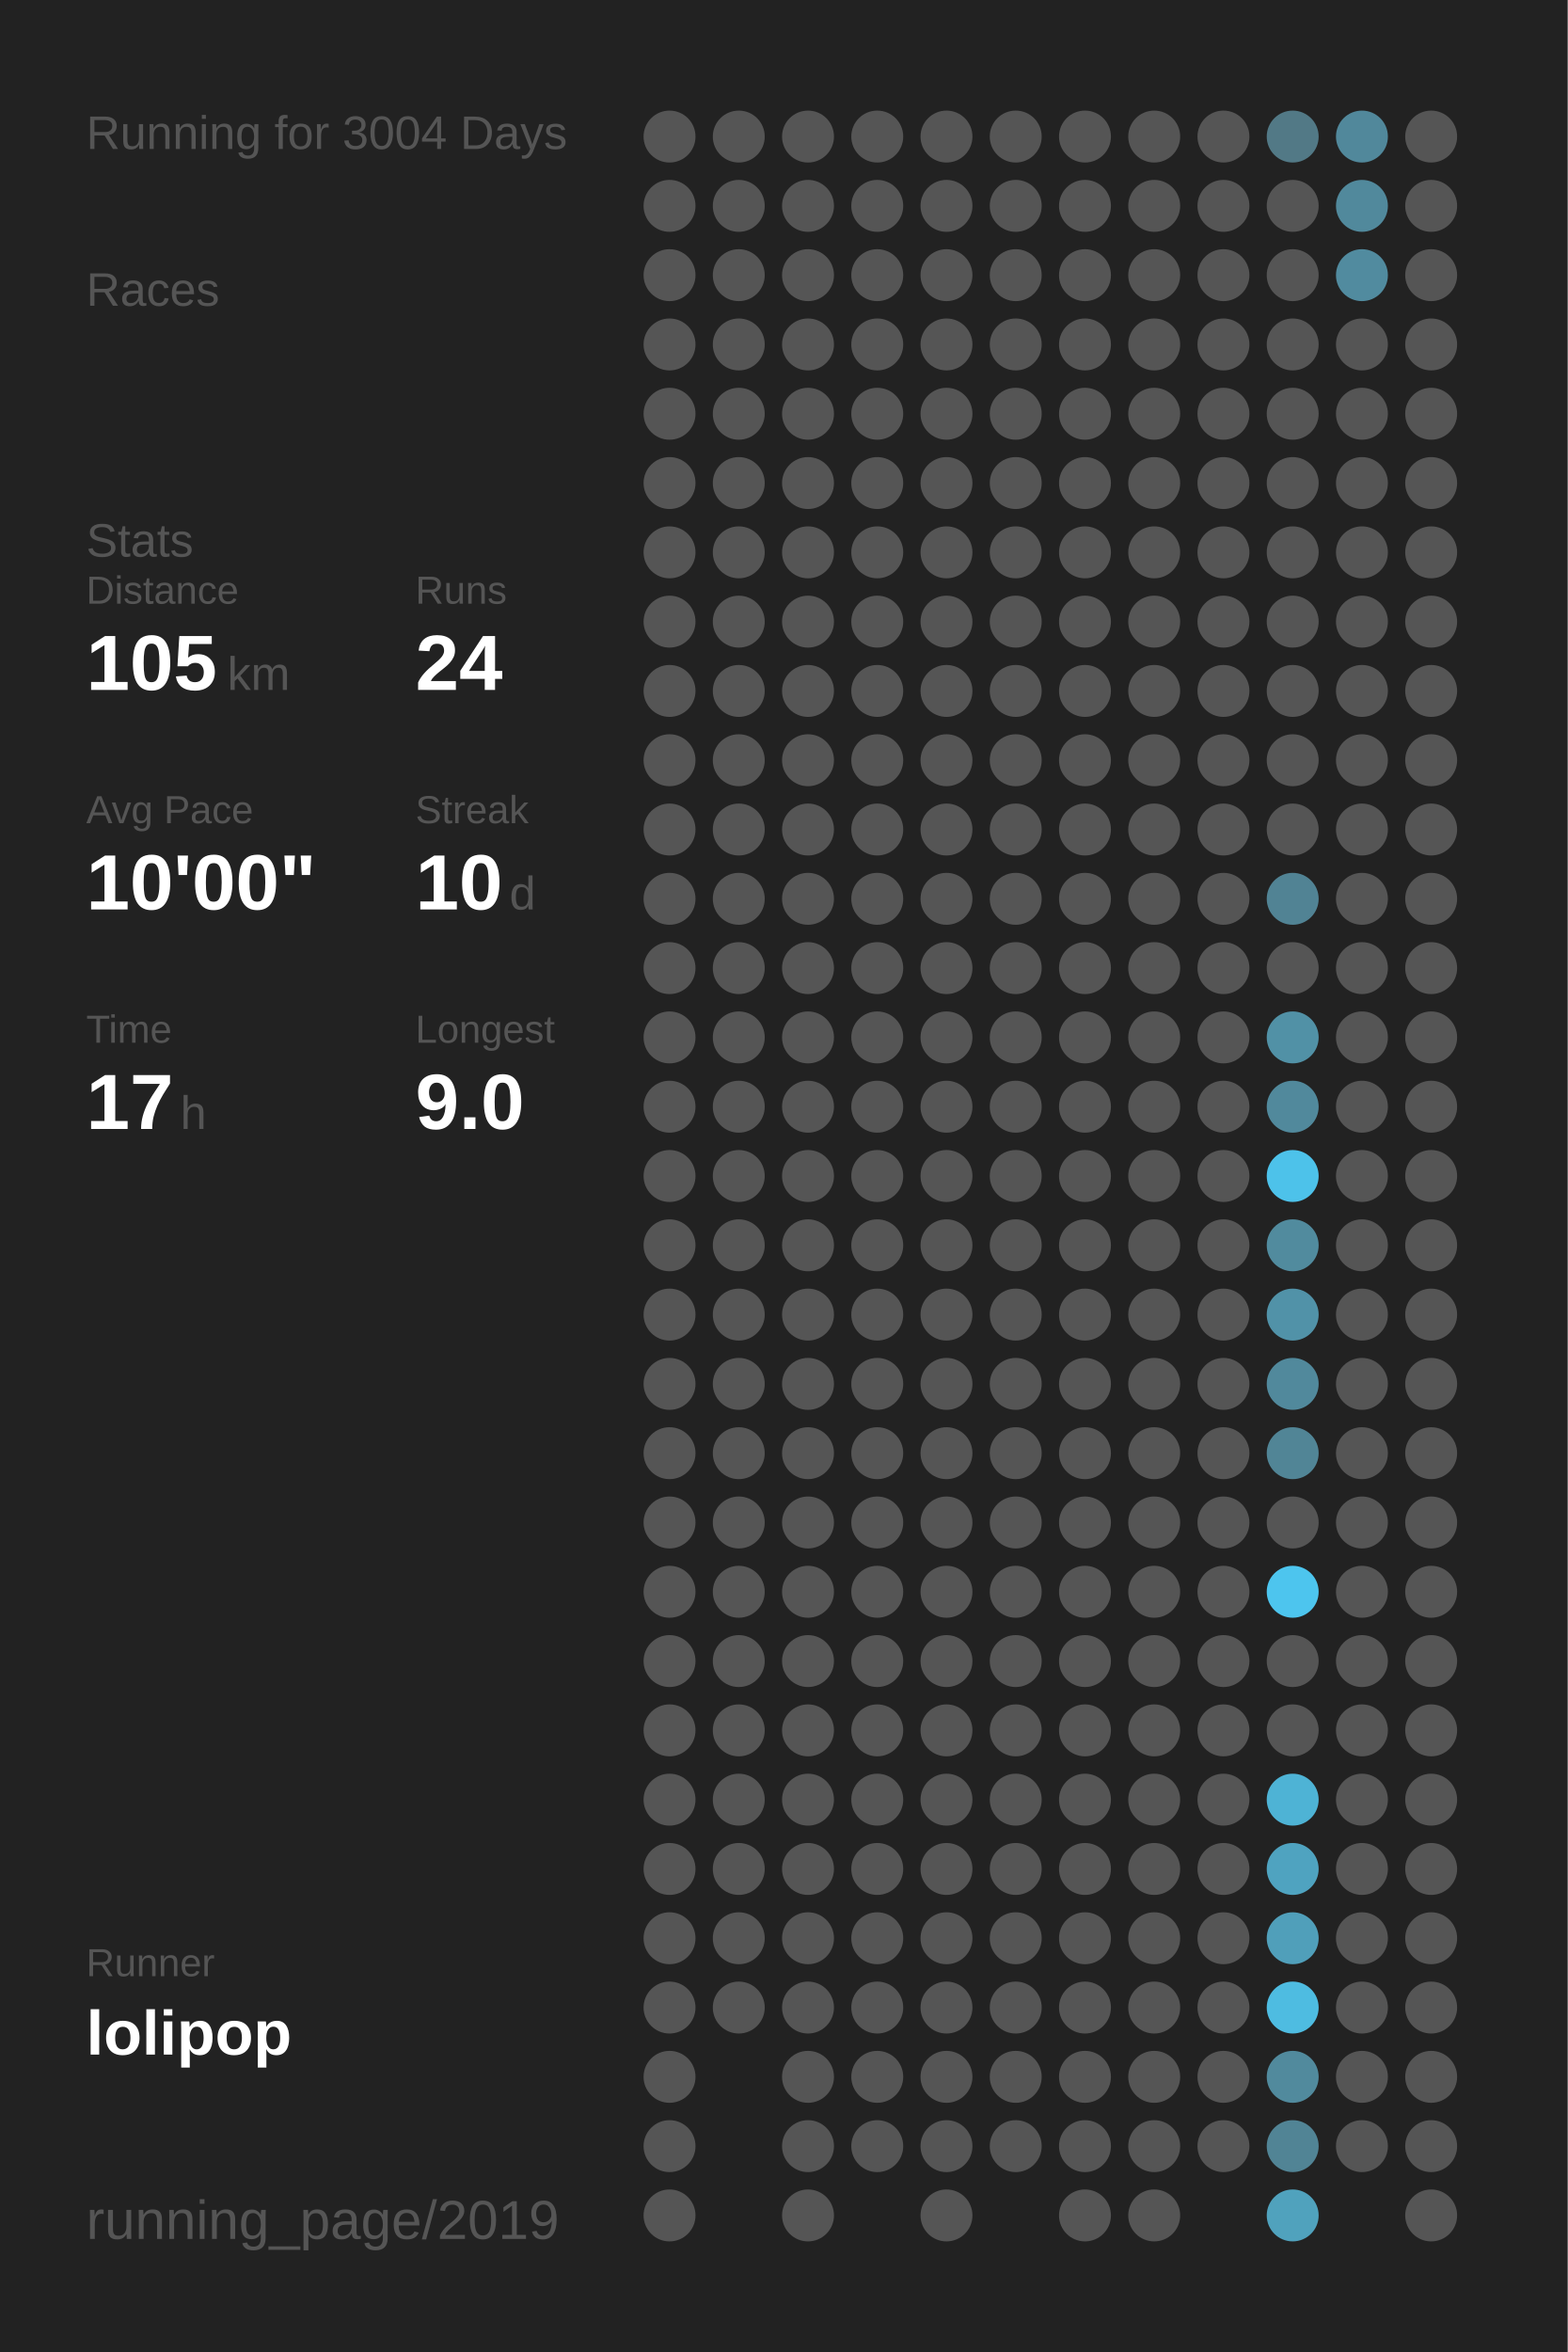
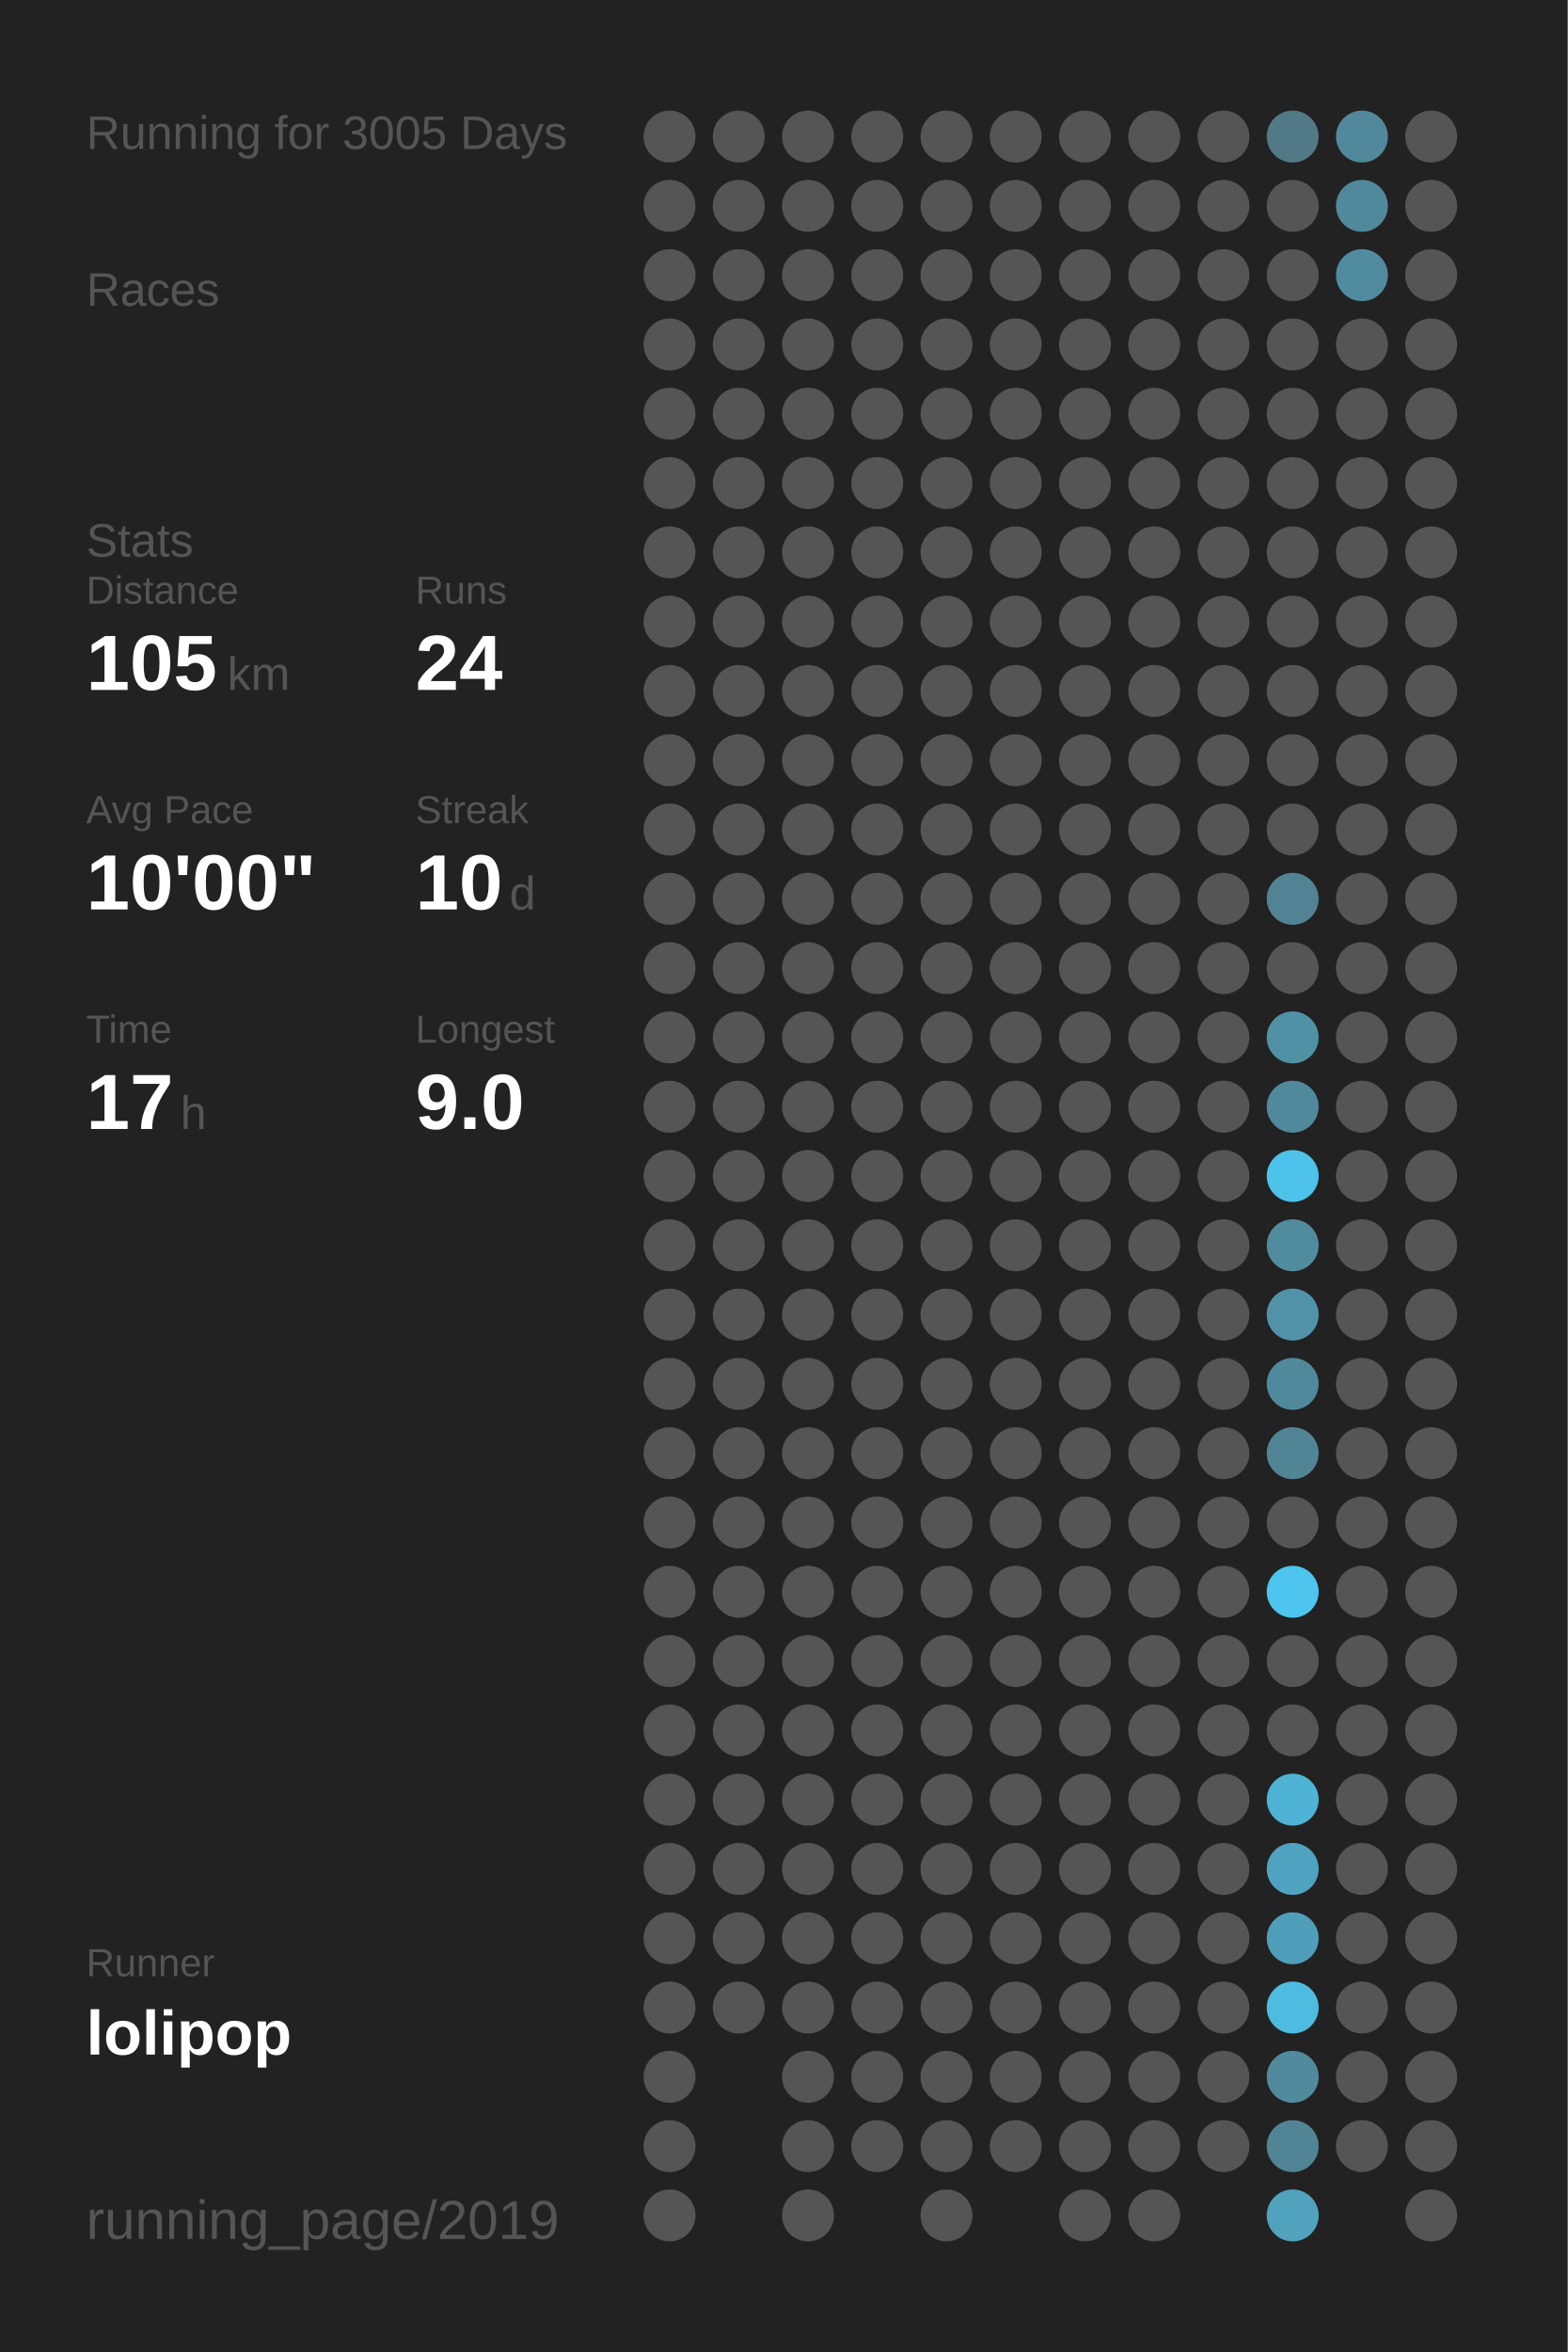
<svg xmlns="http://www.w3.org/2000/svg" baseProfile="full" height="300mm" version="1.1" viewBox="0,0,200,300" width="200mm">
  <defs />
  <rect fill="#222222" height="300" width="200" x="0" y="0" />
-   <text fill="#555555" style="font-size:6px; font-family:Arial;" x="11" y="19">Running for 3004 Days</text>
+   <text fill="#555555" style="font-size:6px; font-family:Arial;" x="11" y="19">Running for 3005 Days</text>
  <text fill="#555555" style="font-size:6px; font-family:Arial;" x="11" y="39">Races</text>
  <text fill="#555555" style="font-size:6px; font-family:Arial;" x="11" y="71">Stats</text>
  <text fill="#555555" style="font-size:5px; font-family:Arial;" x="11" y="77">Distance</text>
  <text fill="#FFFFFF" style="font-size:10px; font-family:Arial; font-weight:bold;" x="11" y="88">105</text>
  <text fill="#555555" style="font-size:6px; font-family:Arial;" x="29" y="88">km</text>
  <text fill="#555555" style="font-size:5px; font-family:Arial;" x="53" y="77">Runs</text>
  <text fill="#FFFFFF" style="font-size:10px; font-family:Arial; font-weight:bold;" x="53" y="88">24</text>
  <text fill="#555555" style="font-size:5px; font-family:Arial;" x="11" y="105">Avg Pace</text>
  <text fill="#FFFFFF" style="font-size:10px; font-family:Arial; font-weight:bold;" x="11" y="116">10'00"</text>
  <text fill="#555555" style="font-size:5px; font-family:Arial;" x="53" y="105">Streak</text>
  <text fill="#FFFFFF" style="font-size:10px; font-family:Arial; font-weight:bold;" x="53" y="116">10</text>
  <text fill="#555555" style="font-size:6px; font-family:Arial;" x="65" y="116">d</text>
  <text fill="#555555" style="font-size:5px; font-family:Arial;" x="11" y="133">Time</text>
  <text fill="#FFFFFF" style="font-size:10px; font-family:Arial; font-weight:bold;" x="11" y="144">17</text>
  <text fill="#555555" style="font-size:6px; font-family:Arial;" x="23" y="144">h</text>
  <text fill="#555555" style="font-size:5px; font-family:Arial;" x="53" y="133">Longest</text>
  <text fill="#FFFFFF" style="font-size:10px; font-family:Arial; font-weight:bold;" x="53" y="144">9.0</text>
  <text fill="#555555" style="font-size:5px; font-family:Arial;" x="11" y="252.065">Runner</text>
  <text fill="#FFFFFF" style="font-size:8px; font-family:Arial; font-weight:bold;" x="11" y="262.065">lolipop</text>
  <text fill="#555555" style="font-size:7px; font-family:Arial;" x="11" y="285.581">running_page/2019</text>
  <circle cx="85.417" cy="17.419" fill="#555555" r="3.312" />
  <circle cx="85.417" cy="26.258" fill="#555555" r="3.312" />
  <circle cx="85.417" cy="35.097" fill="#555555" r="3.312" />
  <circle cx="85.417" cy="43.935" fill="#555555" r="3.312" />
  <circle cx="85.417" cy="52.774" fill="#555555" r="3.312" />
  <circle cx="85.417" cy="61.613" fill="#555555" r="3.312" />
  <circle cx="85.417" cy="70.452" fill="#555555" r="3.312" />
  <circle cx="85.417" cy="79.29" fill="#555555" r="3.312" />
  <circle cx="85.417" cy="88.129" fill="#555555" r="3.312" />
  <circle cx="85.417" cy="96.968" fill="#555555" r="3.312" />
  <circle cx="85.417" cy="105.806" fill="#555555" r="3.312" />
  <circle cx="85.417" cy="114.645" fill="#555555" r="3.312" />
  <circle cx="85.417" cy="123.484" fill="#555555" r="3.312" />
  <circle cx="85.417" cy="132.323" fill="#555555" r="3.312" />
  <circle cx="85.417" cy="141.161" fill="#555555" r="3.312" />
  <circle cx="85.417" cy="150" fill="#555555" r="3.312" />
  <circle cx="85.417" cy="158.839" fill="#555555" r="3.312" />
  <circle cx="85.417" cy="167.677" fill="#555555" r="3.312" />
  <circle cx="85.417" cy="176.516" fill="#555555" r="3.312" />
  <circle cx="85.417" cy="185.355" fill="#555555" r="3.312" />
  <circle cx="85.417" cy="194.194" fill="#555555" r="3.312" />
  <circle cx="85.417" cy="203.032" fill="#555555" r="3.312" />
  <circle cx="85.417" cy="211.871" fill="#555555" r="3.312" />
  <circle cx="85.417" cy="220.71" fill="#555555" r="3.312" />
  <circle cx="85.417" cy="229.548" fill="#555555" r="3.312" />
  <circle cx="85.417" cy="238.387" fill="#555555" r="3.312" />
  <circle cx="85.417" cy="247.226" fill="#555555" r="3.312" />
  <circle cx="85.417" cy="256.065" fill="#555555" r="3.312" />
  <circle cx="85.417" cy="264.903" fill="#555555" r="3.312" />
  <circle cx="85.417" cy="273.742" fill="#555555" r="3.312" />
  <circle cx="85.417" cy="282.581" fill="#555555" r="3.312" />
  <circle cx="94.25" cy="17.419" fill="#555555" r="3.312" />
  <circle cx="94.25" cy="26.258" fill="#555555" r="3.312" />
  <circle cx="94.25" cy="35.097" fill="#555555" r="3.312" />
  <circle cx="94.25" cy="43.935" fill="#555555" r="3.312" />
  <circle cx="94.25" cy="52.774" fill="#555555" r="3.312" />
  <circle cx="94.25" cy="61.613" fill="#555555" r="3.312" />
  <circle cx="94.25" cy="70.452" fill="#555555" r="3.312" />
  <circle cx="94.25" cy="79.29" fill="#555555" r="3.312" />
  <circle cx="94.25" cy="88.129" fill="#555555" r="3.312" />
  <circle cx="94.25" cy="96.968" fill="#555555" r="3.312" />
  <circle cx="94.25" cy="105.806" fill="#555555" r="3.312" />
  <circle cx="94.25" cy="114.645" fill="#555555" r="3.312" />
  <circle cx="94.25" cy="123.484" fill="#555555" r="3.312" />
  <circle cx="94.25" cy="132.323" fill="#555555" r="3.312" />
  <circle cx="94.25" cy="141.161" fill="#555555" r="3.312" />
  <circle cx="94.25" cy="150" fill="#555555" r="3.312" />
  <circle cx="94.25" cy="158.839" fill="#555555" r="3.312" />
  <circle cx="94.25" cy="167.677" fill="#555555" r="3.312" />
  <circle cx="94.25" cy="176.516" fill="#555555" r="3.312" />
  <circle cx="94.25" cy="185.355" fill="#555555" r="3.312" />
  <circle cx="94.25" cy="194.194" fill="#555555" r="3.312" />
  <circle cx="94.25" cy="203.032" fill="#555555" r="3.312" />
  <circle cx="94.25" cy="211.871" fill="#555555" r="3.312" />
  <circle cx="94.25" cy="220.71" fill="#555555" r="3.312" />
  <circle cx="94.25" cy="229.548" fill="#555555" r="3.312" />
  <circle cx="94.25" cy="238.387" fill="#555555" r="3.312" />
  <circle cx="94.25" cy="247.226" fill="#555555" r="3.312" />
  <circle cx="94.25" cy="256.065" fill="#555555" r="3.312" />
  <circle cx="103.083" cy="17.419" fill="#555555" r="3.312" />
  <circle cx="103.083" cy="26.258" fill="#555555" r="3.312" />
  <circle cx="103.083" cy="35.097" fill="#555555" r="3.312" />
  <circle cx="103.083" cy="43.935" fill="#555555" r="3.312" />
  <circle cx="103.083" cy="52.774" fill="#555555" r="3.312" />
  <circle cx="103.083" cy="61.613" fill="#555555" r="3.312" />
  <circle cx="103.083" cy="70.452" fill="#555555" r="3.312" />
  <circle cx="103.083" cy="79.29" fill="#555555" r="3.312" />
  <circle cx="103.083" cy="88.129" fill="#555555" r="3.312" />
  <circle cx="103.083" cy="96.968" fill="#555555" r="3.312" />
  <circle cx="103.083" cy="105.806" fill="#555555" r="3.312" />
  <circle cx="103.083" cy="114.645" fill="#555555" r="3.312" />
  <circle cx="103.083" cy="123.484" fill="#555555" r="3.312" />
  <circle cx="103.083" cy="132.323" fill="#555555" r="3.312" />
  <circle cx="103.083" cy="141.161" fill="#555555" r="3.312" />
  <circle cx="103.083" cy="150" fill="#555555" r="3.312" />
  <circle cx="103.083" cy="158.839" fill="#555555" r="3.312" />
  <circle cx="103.083" cy="167.677" fill="#555555" r="3.312" />
  <circle cx="103.083" cy="176.516" fill="#555555" r="3.312" />
  <circle cx="103.083" cy="185.355" fill="#555555" r="3.312" />
  <circle cx="103.083" cy="194.194" fill="#555555" r="3.312" />
  <circle cx="103.083" cy="203.032" fill="#555555" r="3.312" />
  <circle cx="103.083" cy="211.871" fill="#555555" r="3.312" />
  <circle cx="103.083" cy="220.71" fill="#555555" r="3.312" />
  <circle cx="103.083" cy="229.548" fill="#555555" r="3.312" />
  <circle cx="103.083" cy="238.387" fill="#555555" r="3.312" />
  <circle cx="103.083" cy="247.226" fill="#555555" r="3.312" />
  <circle cx="103.083" cy="256.065" fill="#555555" r="3.312" />
  <circle cx="103.083" cy="264.903" fill="#555555" r="3.312" />
  <circle cx="103.083" cy="273.742" fill="#555555" r="3.312" />
  <circle cx="103.083" cy="282.581" fill="#555555" r="3.312" />
  <circle cx="111.917" cy="17.419" fill="#555555" r="3.312" />
  <circle cx="111.917" cy="26.258" fill="#555555" r="3.312" />
  <circle cx="111.917" cy="35.097" fill="#555555" r="3.312" />
  <circle cx="111.917" cy="43.935" fill="#555555" r="3.312" />
  <circle cx="111.917" cy="52.774" fill="#555555" r="3.312" />
  <circle cx="111.917" cy="61.613" fill="#555555" r="3.312" />
  <circle cx="111.917" cy="70.452" fill="#555555" r="3.312" />
  <circle cx="111.917" cy="79.29" fill="#555555" r="3.312" />
  <circle cx="111.917" cy="88.129" fill="#555555" r="3.312" />
  <circle cx="111.917" cy="96.968" fill="#555555" r="3.312" />
  <circle cx="111.917" cy="105.806" fill="#555555" r="3.312" />
  <circle cx="111.917" cy="114.645" fill="#555555" r="3.312" />
  <circle cx="111.917" cy="123.484" fill="#555555" r="3.312" />
  <circle cx="111.917" cy="132.323" fill="#555555" r="3.312" />
  <circle cx="111.917" cy="141.161" fill="#555555" r="3.312" />
  <circle cx="111.917" cy="150" fill="#555555" r="3.312" />
  <circle cx="111.917" cy="158.839" fill="#555555" r="3.312" />
  <circle cx="111.917" cy="167.677" fill="#555555" r="3.312" />
  <circle cx="111.917" cy="176.516" fill="#555555" r="3.312" />
  <circle cx="111.917" cy="185.355" fill="#555555" r="3.312" />
  <circle cx="111.917" cy="194.194" fill="#555555" r="3.312" />
  <circle cx="111.917" cy="203.032" fill="#555555" r="3.312" />
  <circle cx="111.917" cy="211.871" fill="#555555" r="3.312" />
  <circle cx="111.917" cy="220.71" fill="#555555" r="3.312" />
  <circle cx="111.917" cy="229.548" fill="#555555" r="3.312" />
  <circle cx="111.917" cy="238.387" fill="#555555" r="3.312" />
  <circle cx="111.917" cy="247.226" fill="#555555" r="3.312" />
  <circle cx="111.917" cy="256.065" fill="#555555" r="3.312" />
  <circle cx="111.917" cy="264.903" fill="#555555" r="3.312" />
  <circle cx="111.917" cy="273.742" fill="#555555" r="3.312" />
  <circle cx="120.75" cy="17.419" fill="#555555" r="3.312" />
  <circle cx="120.75" cy="26.258" fill="#555555" r="3.312" />
  <circle cx="120.75" cy="35.097" fill="#555555" r="3.312" />
  <circle cx="120.75" cy="43.935" fill="#555555" r="3.312" />
  <circle cx="120.75" cy="52.774" fill="#555555" r="3.312" />
  <circle cx="120.75" cy="61.613" fill="#555555" r="3.312" />
  <circle cx="120.75" cy="70.452" fill="#555555" r="3.312" />
  <circle cx="120.75" cy="79.29" fill="#555555" r="3.312" />
  <circle cx="120.75" cy="88.129" fill="#555555" r="3.312" />
  <circle cx="120.75" cy="96.968" fill="#555555" r="3.312" />
  <circle cx="120.75" cy="105.806" fill="#555555" r="3.312" />
  <circle cx="120.75" cy="114.645" fill="#555555" r="3.312" />
  <circle cx="120.75" cy="123.484" fill="#555555" r="3.312" />
  <circle cx="120.75" cy="132.323" fill="#555555" r="3.312" />
  <circle cx="120.75" cy="141.161" fill="#555555" r="3.312" />
  <circle cx="120.75" cy="150" fill="#555555" r="3.312" />
  <circle cx="120.75" cy="158.839" fill="#555555" r="3.312" />
  <circle cx="120.75" cy="167.677" fill="#555555" r="3.312" />
  <circle cx="120.75" cy="176.516" fill="#555555" r="3.312" />
  <circle cx="120.75" cy="185.355" fill="#555555" r="3.312" />
  <circle cx="120.75" cy="194.194" fill="#555555" r="3.312" />
  <circle cx="120.75" cy="203.032" fill="#555555" r="3.312" />
  <circle cx="120.75" cy="211.871" fill="#555555" r="3.312" />
  <circle cx="120.75" cy="220.71" fill="#555555" r="3.312" />
  <circle cx="120.75" cy="229.548" fill="#555555" r="3.312" />
  <circle cx="120.75" cy="238.387" fill="#555555" r="3.312" />
  <circle cx="120.75" cy="247.226" fill="#555555" r="3.312" />
  <circle cx="120.75" cy="256.065" fill="#555555" r="3.312" />
  <circle cx="120.75" cy="264.903" fill="#555555" r="3.312" />
  <circle cx="120.75" cy="273.742" fill="#555555" r="3.312" />
  <circle cx="120.75" cy="282.581" fill="#555555" r="3.312" />
  <circle cx="129.583" cy="17.419" fill="#555555" r="3.312" />
  <circle cx="129.583" cy="26.258" fill="#555555" r="3.312" />
  <circle cx="129.583" cy="35.097" fill="#555555" r="3.312" />
  <circle cx="129.583" cy="43.935" fill="#555555" r="3.312" />
  <circle cx="129.583" cy="52.774" fill="#555555" r="3.312" />
  <circle cx="129.583" cy="61.613" fill="#555555" r="3.312" />
  <circle cx="129.583" cy="70.452" fill="#555555" r="3.312" />
  <circle cx="129.583" cy="79.29" fill="#555555" r="3.312" />
  <circle cx="129.583" cy="88.129" fill="#555555" r="3.312" />
  <circle cx="129.583" cy="96.968" fill="#555555" r="3.312" />
  <circle cx="129.583" cy="105.806" fill="#555555" r="3.312" />
  <circle cx="129.583" cy="114.645" fill="#555555" r="3.312" />
  <circle cx="129.583" cy="123.484" fill="#555555" r="3.312" />
  <circle cx="129.583" cy="132.323" fill="#555555" r="3.312" />
  <circle cx="129.583" cy="141.161" fill="#555555" r="3.312" />
  <circle cx="129.583" cy="150" fill="#555555" r="3.312" />
  <circle cx="129.583" cy="158.839" fill="#555555" r="3.312" />
  <circle cx="129.583" cy="167.677" fill="#555555" r="3.312" />
  <circle cx="129.583" cy="176.516" fill="#555555" r="3.312" />
  <circle cx="129.583" cy="185.355" fill="#555555" r="3.312" />
  <circle cx="129.583" cy="194.194" fill="#555555" r="3.312" />
  <circle cx="129.583" cy="203.032" fill="#555555" r="3.312" />
  <circle cx="129.583" cy="211.871" fill="#555555" r="3.312" />
  <circle cx="129.583" cy="220.71" fill="#555555" r="3.312" />
  <circle cx="129.583" cy="229.548" fill="#555555" r="3.312" />
  <circle cx="129.583" cy="238.387" fill="#555555" r="3.312" />
  <circle cx="129.583" cy="247.226" fill="#555555" r="3.312" />
  <circle cx="129.583" cy="256.065" fill="#555555" r="3.312" />
  <circle cx="129.583" cy="264.903" fill="#555555" r="3.312" />
  <circle cx="129.583" cy="273.742" fill="#555555" r="3.312" />
  <circle cx="138.417" cy="17.419" fill="#555555" r="3.312" />
  <circle cx="138.417" cy="26.258" fill="#555555" r="3.312" />
  <circle cx="138.417" cy="35.097" fill="#555555" r="3.312" />
  <circle cx="138.417" cy="43.935" fill="#555555" r="3.312" />
  <circle cx="138.417" cy="52.774" fill="#555555" r="3.312" />
  <circle cx="138.417" cy="61.613" fill="#555555" r="3.312" />
  <circle cx="138.417" cy="70.452" fill="#555555" r="3.312" />
  <circle cx="138.417" cy="79.29" fill="#555555" r="3.312" />
  <circle cx="138.417" cy="88.129" fill="#555555" r="3.312" />
  <circle cx="138.417" cy="96.968" fill="#555555" r="3.312" />
  <circle cx="138.417" cy="105.806" fill="#555555" r="3.312" />
  <circle cx="138.417" cy="114.645" fill="#555555" r="3.312" />
  <circle cx="138.417" cy="123.484" fill="#555555" r="3.312" />
  <circle cx="138.417" cy="132.323" fill="#555555" r="3.312" />
  <circle cx="138.417" cy="141.161" fill="#555555" r="3.312" />
  <circle cx="138.417" cy="150" fill="#555555" r="3.312" />
  <circle cx="138.417" cy="158.839" fill="#555555" r="3.312" />
  <circle cx="138.417" cy="167.677" fill="#555555" r="3.312" />
  <circle cx="138.417" cy="176.516" fill="#555555" r="3.312" />
  <circle cx="138.417" cy="185.355" fill="#555555" r="3.312" />
  <circle cx="138.417" cy="194.194" fill="#555555" r="3.312" />
  <circle cx="138.417" cy="203.032" fill="#555555" r="3.312" />
  <circle cx="138.417" cy="211.871" fill="#555555" r="3.312" />
  <circle cx="138.417" cy="220.71" fill="#555555" r="3.312" />
  <circle cx="138.417" cy="229.548" fill="#555555" r="3.312" />
  <circle cx="138.417" cy="238.387" fill="#555555" r="3.312" />
  <circle cx="138.417" cy="247.226" fill="#555555" r="3.312" />
  <circle cx="138.417" cy="256.065" fill="#555555" r="3.312" />
  <circle cx="138.417" cy="264.903" fill="#555555" r="3.312" />
  <circle cx="138.417" cy="273.742" fill="#555555" r="3.312" />
  <circle cx="138.417" cy="282.581" fill="#555555" r="3.312" />
  <circle cx="147.25" cy="17.419" fill="#555555" r="3.312" />
  <circle cx="147.25" cy="26.258" fill="#555555" r="3.312" />
  <circle cx="147.25" cy="35.097" fill="#555555" r="3.312" />
  <circle cx="147.25" cy="43.935" fill="#555555" r="3.312" />
  <circle cx="147.25" cy="52.774" fill="#555555" r="3.312" />
  <circle cx="147.25" cy="61.613" fill="#555555" r="3.312" />
  <circle cx="147.25" cy="70.452" fill="#555555" r="3.312" />
  <circle cx="147.25" cy="79.29" fill="#555555" r="3.312" />
  <circle cx="147.25" cy="88.129" fill="#555555" r="3.312" />
  <circle cx="147.25" cy="96.968" fill="#555555" r="3.312" />
  <circle cx="147.25" cy="105.806" fill="#555555" r="3.312" />
  <circle cx="147.25" cy="114.645" fill="#555555" r="3.312" />
  <circle cx="147.25" cy="123.484" fill="#555555" r="3.312" />
  <circle cx="147.25" cy="132.323" fill="#555555" r="3.312" />
  <circle cx="147.25" cy="141.161" fill="#555555" r="3.312" />
  <circle cx="147.25" cy="150" fill="#555555" r="3.312" />
  <circle cx="147.25" cy="158.839" fill="#555555" r="3.312" />
  <circle cx="147.25" cy="167.677" fill="#555555" r="3.312" />
  <circle cx="147.25" cy="176.516" fill="#555555" r="3.312" />
  <circle cx="147.25" cy="185.355" fill="#555555" r="3.312" />
  <circle cx="147.25" cy="194.194" fill="#555555" r="3.312" />
  <circle cx="147.25" cy="203.032" fill="#555555" r="3.312" />
  <circle cx="147.25" cy="211.871" fill="#555555" r="3.312" />
  <circle cx="147.25" cy="220.71" fill="#555555" r="3.312" />
  <circle cx="147.25" cy="229.548" fill="#555555" r="3.312" />
  <circle cx="147.25" cy="238.387" fill="#555555" r="3.312" />
  <circle cx="147.25" cy="247.226" fill="#555555" r="3.312" />
  <circle cx="147.25" cy="256.065" fill="#555555" r="3.312" />
  <circle cx="147.25" cy="264.903" fill="#555555" r="3.312" />
  <circle cx="147.25" cy="273.742" fill="#555555" r="3.312" />
  <circle cx="147.25" cy="282.581" fill="#555555" r="3.312" />
  <circle cx="156.083" cy="17.419" fill="#555555" r="3.312" />
  <circle cx="156.083" cy="26.258" fill="#555555" r="3.312" />
  <circle cx="156.083" cy="35.097" fill="#555555" r="3.312" />
  <circle cx="156.083" cy="43.935" fill="#555555" r="3.312" />
  <circle cx="156.083" cy="52.774" fill="#555555" r="3.312" />
  <circle cx="156.083" cy="61.613" fill="#555555" r="3.312" />
  <circle cx="156.083" cy="70.452" fill="#555555" r="3.312" />
  <circle cx="156.083" cy="79.29" fill="#555555" r="3.312" />
  <circle cx="156.083" cy="88.129" fill="#555555" r="3.312" />
  <circle cx="156.083" cy="96.968" fill="#555555" r="3.312" />
  <circle cx="156.083" cy="105.806" fill="#555555" r="3.312" />
  <circle cx="156.083" cy="114.645" fill="#555555" r="3.312" />
  <circle cx="156.083" cy="123.484" fill="#555555" r="3.312" />
  <circle cx="156.083" cy="132.323" fill="#555555" r="3.312" />
  <circle cx="156.083" cy="141.161" fill="#555555" r="3.312" />
  <circle cx="156.083" cy="150" fill="#555555" r="3.312" />
  <circle cx="156.083" cy="158.839" fill="#555555" r="3.312" />
  <circle cx="156.083" cy="167.677" fill="#555555" r="3.312" />
  <circle cx="156.083" cy="176.516" fill="#555555" r="3.312" />
  <circle cx="156.083" cy="185.355" fill="#555555" r="3.312" />
  <circle cx="156.083" cy="194.194" fill="#555555" r="3.312" />
  <circle cx="156.083" cy="203.032" fill="#555555" r="3.312" />
  <circle cx="156.083" cy="211.871" fill="#555555" r="3.312" />
  <circle cx="156.083" cy="220.71" fill="#555555" r="3.312" />
  <circle cx="156.083" cy="229.548" fill="#555555" r="3.312" />
  <circle cx="156.083" cy="238.387" fill="#555555" r="3.312" />
  <circle cx="156.083" cy="247.226" fill="#555555" r="3.312" />
  <circle cx="156.083" cy="256.065" fill="#555555" r="3.312" />
  <circle cx="156.083" cy="264.903" fill="#555555" r="3.312" />
  <circle cx="156.083" cy="273.742" fill="#555555" r="3.312" />
  <circle cx="164.917" cy="17.419" fill="#527986" r="3.312" />
  <circle cx="164.917" cy="26.258" fill="#555555" r="3.312" />
  <circle cx="164.917" cy="35.097" fill="#555555" r="3.312" />
  <circle cx="164.917" cy="43.935" fill="#555555" r="3.312" />
  <circle cx="164.917" cy="52.774" fill="#555555" r="3.312" />
  <circle cx="164.917" cy="61.613" fill="#555555" r="3.312" />
  <circle cx="164.917" cy="70.452" fill="#555555" r="3.312" />
  <circle cx="164.917" cy="79.29" fill="#555555" r="3.312" />
  <circle cx="164.917" cy="88.129" fill="#555555" r="3.312" />
  <circle cx="164.917" cy="96.968" fill="#555555" r="3.312" />
  <circle cx="164.917" cy="105.806" fill="#555555" r="3.312" />
  <circle cx="164.917" cy="114.645" fill="#518394" r="3.312" />
  <circle cx="164.917" cy="123.484" fill="#555555" r="3.312" />
  <circle cx="164.917" cy="132.323" fill="#5191a6" r="3.312" />
  <circle cx="164.917" cy="141.161" fill="#51899c" r="3.312" />
  <circle cx="164.917" cy="150" fill="#4dc2ea" r="3.312" />
  <circle cx="164.917" cy="158.839" fill="#518b9e" r="3.312" />
  <circle cx="164.917" cy="167.677" fill="#5192a8" r="3.312" />
  <circle cx="164.917" cy="176.516" fill="#51899c" r="3.312" />
  <circle cx="164.917" cy="185.355" fill="#518596" r="3.312" />
  <circle cx="164.917" cy="194.194" fill="#555555" r="3.312" />
  <circle cx="164.917" cy="203.032" fill="#4dc5ee" r="3.312" />
  <circle cx="164.917" cy="211.871" fill="#555555" r="3.312" />
  <circle cx="164.917" cy="220.71" fill="#555555" r="3.312" />
  <circle cx="164.917" cy="229.548" fill="#4eb3d5" r="3.312" />
  <circle cx="164.917" cy="238.387" fill="#4fa3c0" r="3.312" />
  <circle cx="164.917" cy="247.226" fill="#509fba" r="3.312" />
  <circle cx="164.917" cy="256.065" fill="#4ebce1" r="3.312" />
  <circle cx="164.917" cy="264.903" fill="#518a9d" r="3.312" />
  <circle cx="164.917" cy="273.742" fill="#518495" r="3.312" />
  <circle cx="164.917" cy="282.581" fill="#50a2bd" r="3.312" />
  <circle cx="173.75" cy="17.419" fill="#51889b" r="3.312" />
  <circle cx="173.75" cy="26.258" fill="#51899c" r="3.312" />
  <circle cx="173.75" cy="35.097" fill="#518b9f" r="3.312" />
  <circle cx="173.75" cy="43.935" fill="#555555" r="3.312" />
  <circle cx="173.75" cy="52.774" fill="#555555" r="3.312" />
  <circle cx="173.75" cy="61.613" fill="#555555" r="3.312" />
  <circle cx="173.75" cy="70.452" fill="#555555" r="3.312" />
  <circle cx="173.75" cy="79.29" fill="#555555" r="3.312" />
  <circle cx="173.75" cy="88.129" fill="#555555" r="3.312" />
  <circle cx="173.75" cy="96.968" fill="#555555" r="3.312" />
  <circle cx="173.75" cy="105.806" fill="#555555" r="3.312" />
  <circle cx="173.75" cy="114.645" fill="#555555" r="3.312" />
  <circle cx="173.75" cy="123.484" fill="#555555" r="3.312" />
  <circle cx="173.75" cy="132.323" fill="#555555" r="3.312" />
  <circle cx="173.75" cy="141.161" fill="#555555" r="3.312" />
  <circle cx="173.75" cy="150" fill="#555555" r="3.312" />
  <circle cx="173.75" cy="158.839" fill="#555555" r="3.312" />
  <circle cx="173.75" cy="167.677" fill="#555555" r="3.312" />
  <circle cx="173.75" cy="176.516" fill="#555555" r="3.312" />
  <circle cx="173.75" cy="185.355" fill="#555555" r="3.312" />
  <circle cx="173.75" cy="194.194" fill="#555555" r="3.312" />
  <circle cx="173.75" cy="203.032" fill="#555555" r="3.312" />
  <circle cx="173.75" cy="211.871" fill="#555555" r="3.312" />
  <circle cx="173.75" cy="220.71" fill="#555555" r="3.312" />
  <circle cx="173.75" cy="229.548" fill="#555555" r="3.312" />
  <circle cx="173.75" cy="238.387" fill="#555555" r="3.312" />
  <circle cx="173.75" cy="247.226" fill="#555555" r="3.312" />
  <circle cx="173.75" cy="256.065" fill="#555555" r="3.312" />
  <circle cx="173.75" cy="264.903" fill="#555555" r="3.312" />
  <circle cx="173.75" cy="273.742" fill="#555555" r="3.312" />
  <circle cx="182.583" cy="17.419" fill="#555555" r="3.312" />
  <circle cx="182.583" cy="26.258" fill="#555555" r="3.312" />
  <circle cx="182.583" cy="35.097" fill="#555555" r="3.312" />
  <circle cx="182.583" cy="43.935" fill="#555555" r="3.312" />
  <circle cx="182.583" cy="52.774" fill="#555555" r="3.312" />
  <circle cx="182.583" cy="61.613" fill="#555555" r="3.312" />
  <circle cx="182.583" cy="70.452" fill="#555555" r="3.312" />
  <circle cx="182.583" cy="79.29" fill="#555555" r="3.312" />
  <circle cx="182.583" cy="88.129" fill="#555555" r="3.312" />
  <circle cx="182.583" cy="96.968" fill="#555555" r="3.312" />
  <circle cx="182.583" cy="105.806" fill="#555555" r="3.312" />
  <circle cx="182.583" cy="114.645" fill="#555555" r="3.312" />
  <circle cx="182.583" cy="123.484" fill="#555555" r="3.312" />
  <circle cx="182.583" cy="132.323" fill="#555555" r="3.312" />
  <circle cx="182.583" cy="141.161" fill="#555555" r="3.312" />
  <circle cx="182.583" cy="150" fill="#555555" r="3.312" />
  <circle cx="182.583" cy="158.839" fill="#555555" r="3.312" />
  <circle cx="182.583" cy="167.677" fill="#555555" r="3.312" />
  <circle cx="182.583" cy="176.516" fill="#555555" r="3.312" />
  <circle cx="182.583" cy="185.355" fill="#555555" r="3.312" />
  <circle cx="182.583" cy="194.194" fill="#555555" r="3.312" />
  <circle cx="182.583" cy="203.032" fill="#555555" r="3.312" />
  <circle cx="182.583" cy="211.871" fill="#555555" r="3.312" />
  <circle cx="182.583" cy="220.71" fill="#555555" r="3.312" />
  <circle cx="182.583" cy="229.548" fill="#555555" r="3.312" />
  <circle cx="182.583" cy="238.387" fill="#555555" r="3.312" />
  <circle cx="182.583" cy="247.226" fill="#555555" r="3.312" />
  <circle cx="182.583" cy="256.065" fill="#555555" r="3.312" />
  <circle cx="182.583" cy="264.903" fill="#555555" r="3.312" />
  <circle cx="182.583" cy="273.742" fill="#555555" r="3.312" />
  <circle cx="182.583" cy="282.581" fill="#555555" r="3.312" />
</svg>
